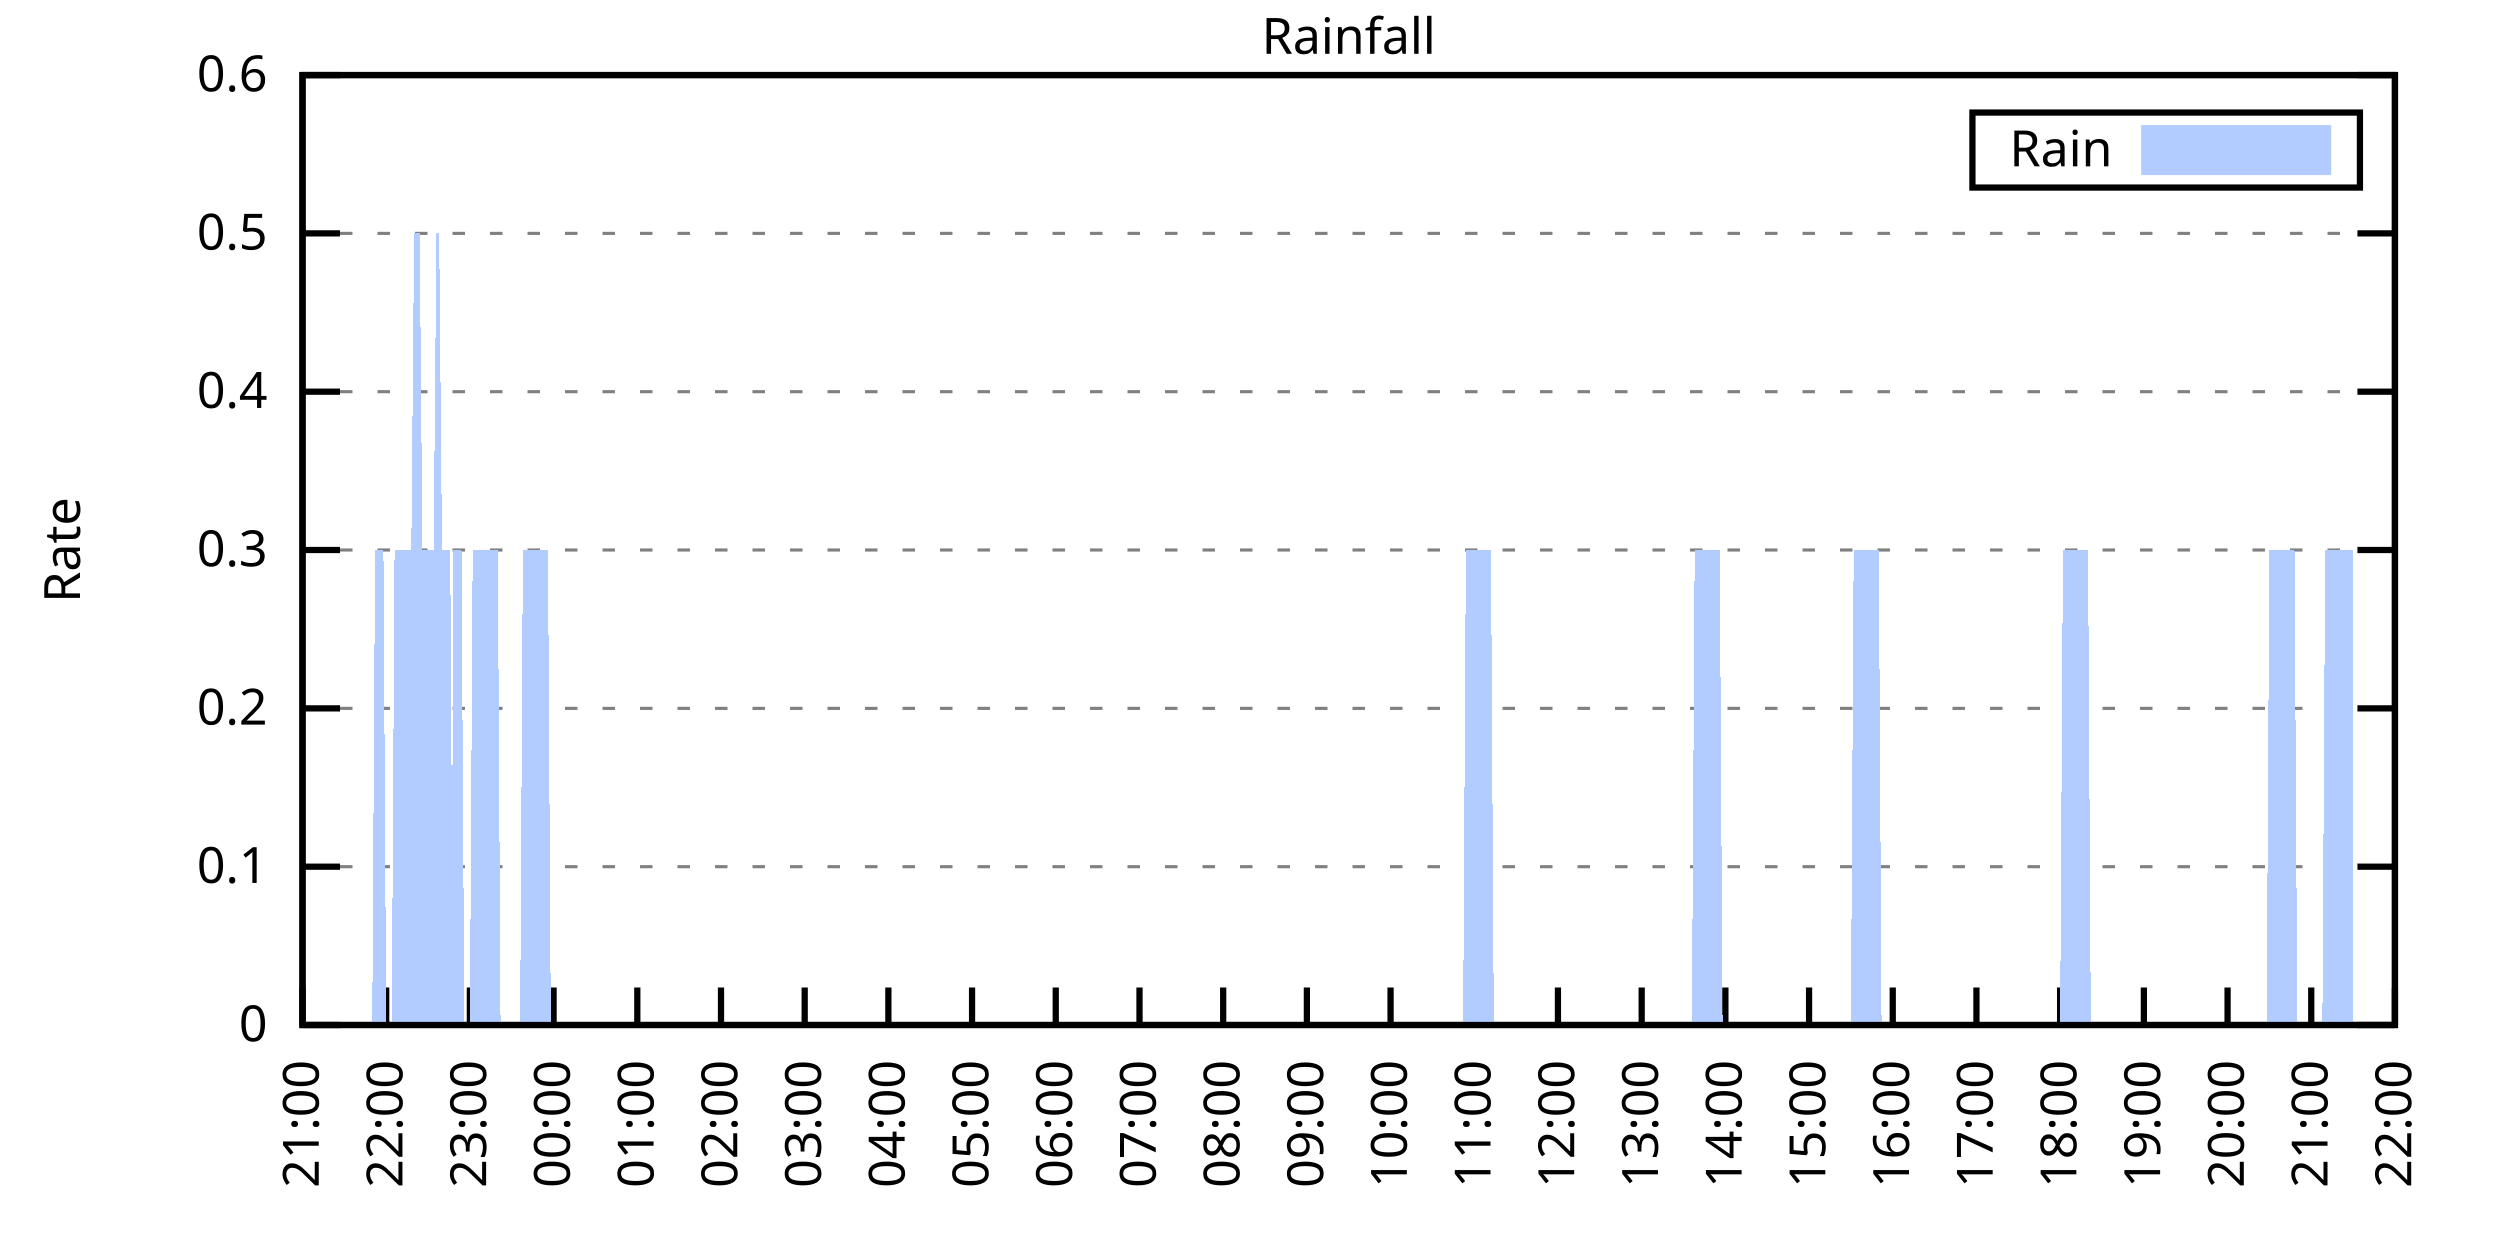
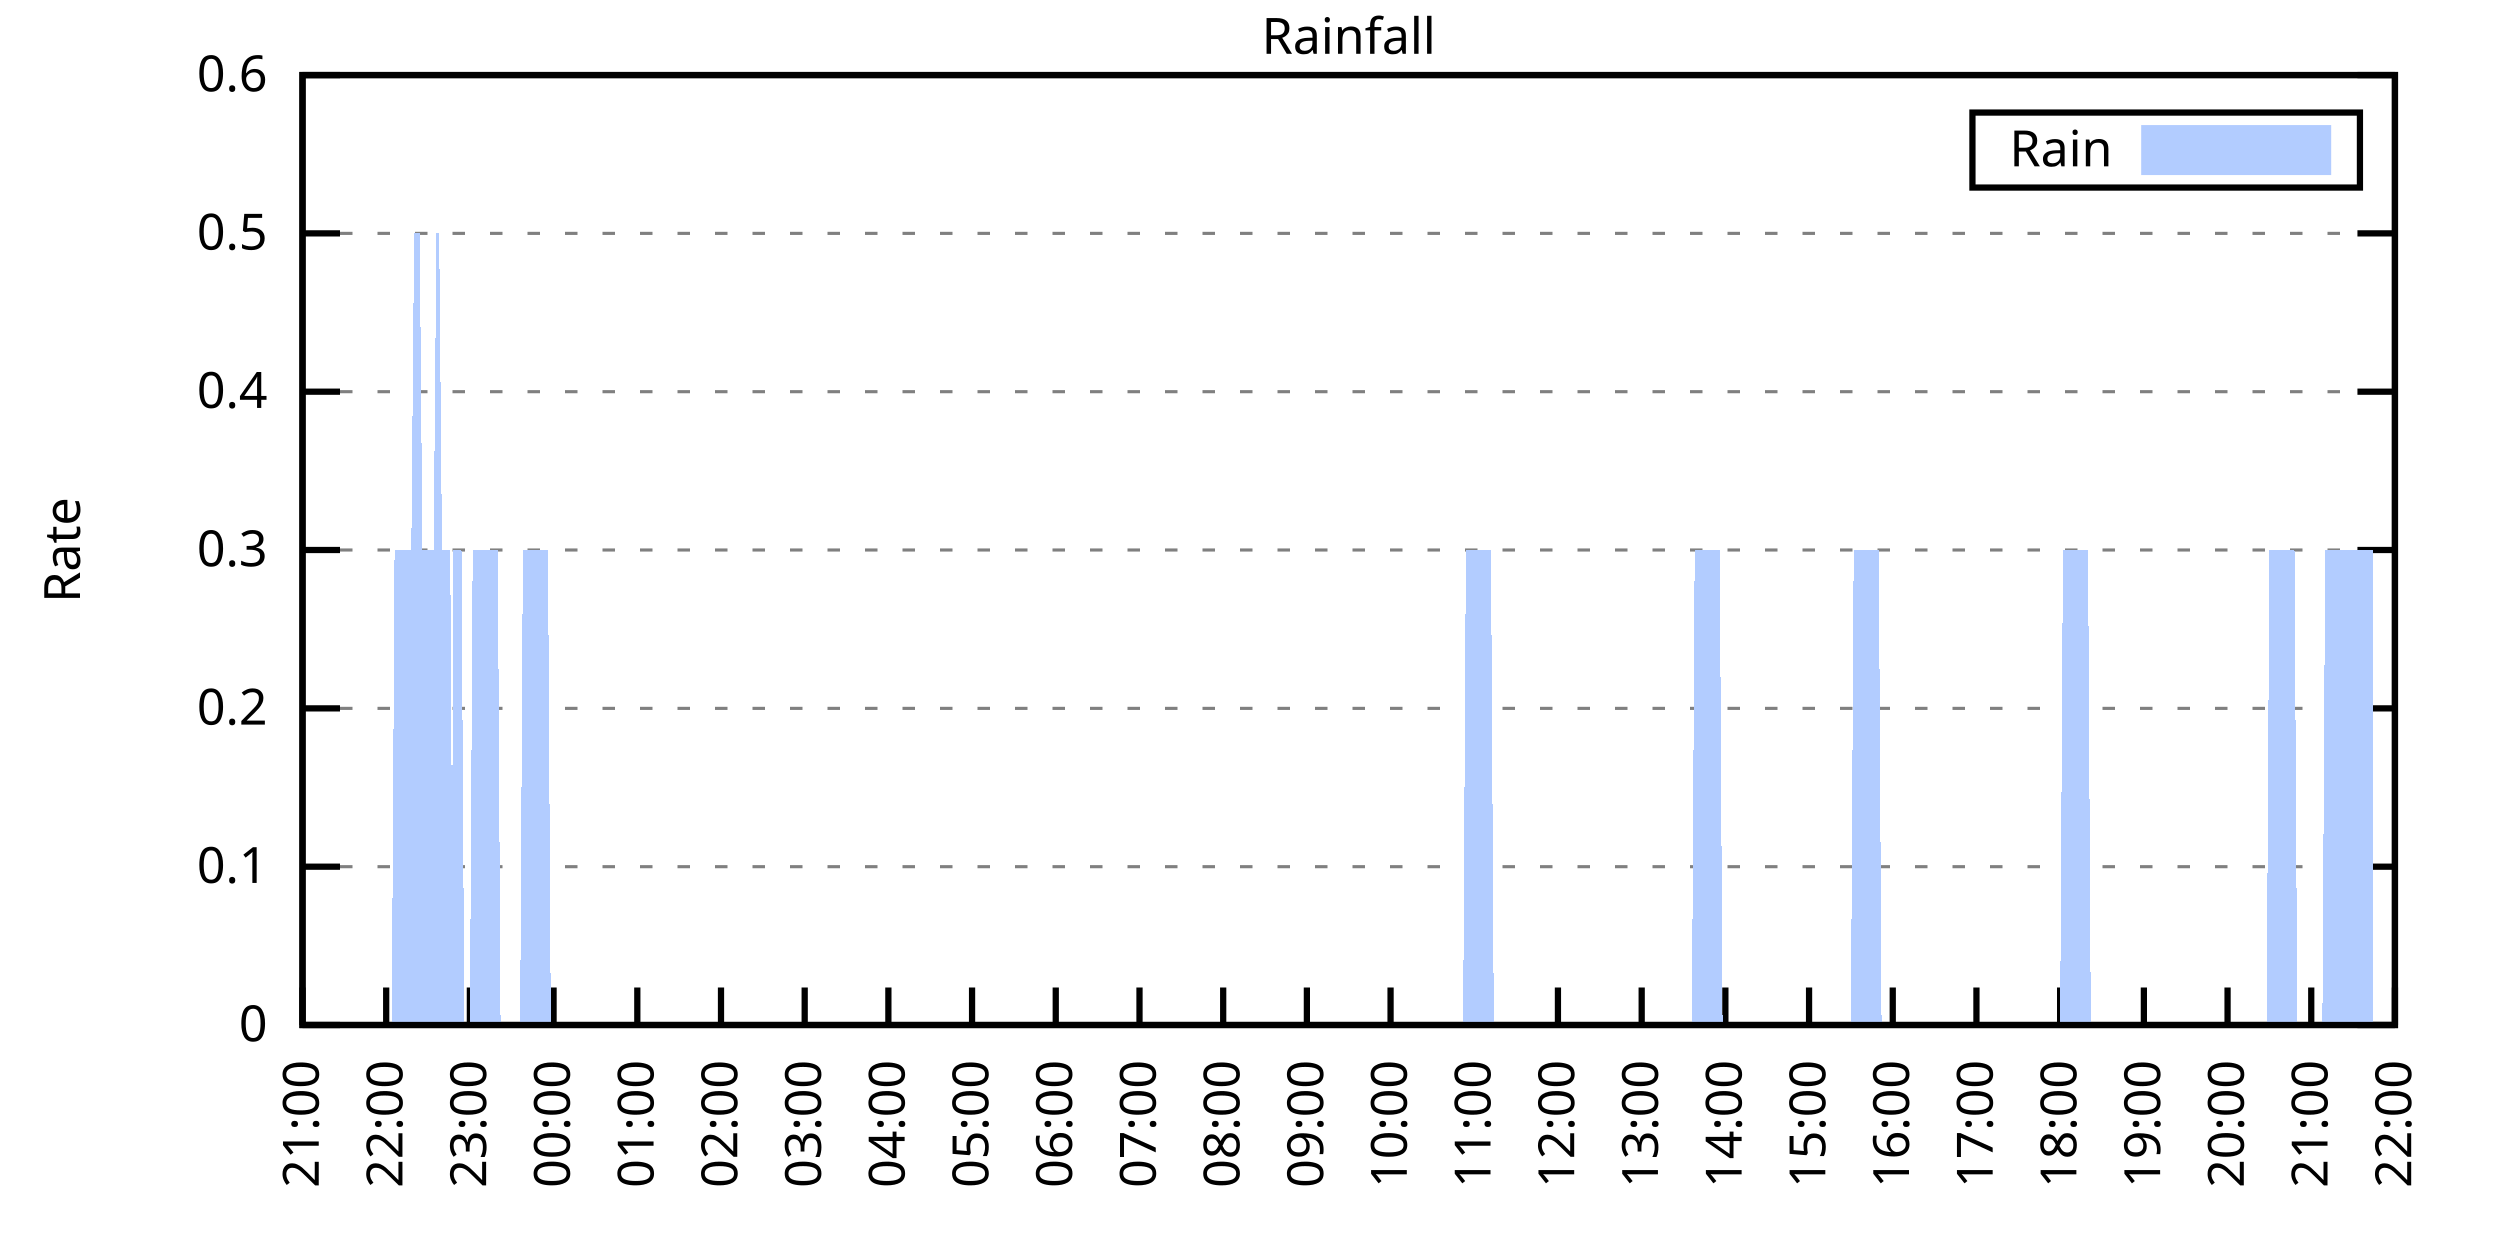
<svg xmlns="http://www.w3.org/2000/svg" xmlns:xlink="http://www.w3.org/1999/xlink" width="400" height="200" viewBox="0 0 400 200">
  <g id="gnuplot_canvas">
    <rect x="0" y="0" width="400" height="200" fill="none" />
    <defs>
      <circle id="gpDot" r="0.5" stroke-width="0.5" stroke="currentColor" />
      <path id="gpPt0" stroke-width="0.333" stroke="currentColor" d="M-1,0 h2 M0,-1 v2" />
      <path id="gpPt1" stroke-width="0.333" stroke="currentColor" d="M-1,-1 L1,1 M1,-1 L-1,1" />
      <path id="gpPt2" stroke-width="0.333" stroke="currentColor" d="M-1,0 L1,0 M0,-1 L0,1 M-1,-1 L1,1 M-1,1 L1,-1" />
      <rect id="gpPt3" stroke-width="0.333" stroke="currentColor" x="-1" y="-1" width="2" height="2" />
      <rect id="gpPt4" stroke-width="0.333" stroke="currentColor" fill="currentColor" x="-1" y="-1" width="2" height="2" />
      <circle id="gpPt5" stroke-width="0.333" stroke="currentColor" cx="0" cy="0" r="1" />
      <use xlink:href="#gpPt5" id="gpPt6" fill="currentColor" stroke="none" />
      <path id="gpPt7" stroke-width="0.333" stroke="currentColor" d="M0,-1.33 L-1.33,0.67 L1.33,0.67 z" />
      <use xlink:href="#gpPt7" id="gpPt8" fill="currentColor" stroke="none" />
      <use xlink:href="#gpPt7" id="gpPt9" stroke="currentColor" transform="rotate(180)" />
      <use xlink:href="#gpPt9" id="gpPt10" fill="currentColor" stroke="none" />
      <use xlink:href="#gpPt3" id="gpPt11" stroke="currentColor" transform="rotate(45)" />
      <use xlink:href="#gpPt11" id="gpPt12" fill="currentColor" stroke="none" />
      <path id="gpPt13" stroke-width="0.333" stroke="currentColor" d="M0,1.330 L1.265,0.411 L0.782,-1.067 L-0.782,-1.076 L-1.265,0.411 z" />
      <use xlink:href="#gpPt13" id="gpPt14" fill="currentColor" stroke="none" />
      <filter id="textbox" filterUnits="objectBoundingBox" x="0" y="0" height="1" width="1">
        <feFlood flood-color="white" flood-opacity="1" result="bgnd" />
        <feComposite in="SourceGraphic" in2="bgnd" operator="atop" />
      </filter>
      <filter id="greybox" filterUnits="objectBoundingBox" x="0" y="0" height="1" width="1">
        <feFlood flood-color="lightgrey" flood-opacity="1" result="grey" />
        <feComposite in="SourceGraphic" in2="grey" operator="atop" />
      </filter>
    </defs>
    <g fill="none" color="white" stroke="currentColor" stroke-width="1.00" stroke-linecap="butt" stroke-linejoin="miter">
</g>
    <g fill="none" color="black" stroke="currentColor" stroke-width="1.00" stroke-linecap="butt" stroke-linejoin="miter">
      <g stroke="none" shape-rendering="crispEdges">
        <polygon fill="rgb(255, 255, 255)" points="48.40,164.00 383.18,164.00 383.18,12.02 48.40,12.02 " />
      </g>
    </g>
    <g fill="none" color="black" stroke="currentColor" stroke-width="1.00" stroke-linecap="butt" stroke-linejoin="miter">
</g>
    <g fill="none" color="black" stroke="black" stroke-width="0.50" stroke-linecap="butt" stroke-linejoin="miter">
</g>
    <g fill="none" color="gray" stroke="currentColor" stroke-width="0.50" stroke-linecap="butt" stroke-linejoin="miter">
      <path stroke="gray" stroke-dasharray="2,4" class="gridline" d="M48.40,164.00 L383.19,164.00  " />
    </g>
    <g fill="none" color="gray" stroke="gray" stroke-width="1.00" stroke-linecap="butt" stroke-linejoin="miter">
</g>
    <g fill="none" color="black" stroke="currentColor" stroke-width="1.00" stroke-linecap="butt" stroke-linejoin="miter">
      <path stroke="black" d="M48.40,164.00 L54.40,164.00 M383.19,164.00 L377.19,164.00  " />
      <g transform="translate(42.80,166.60)" stroke="none" fill="black" font-family="Sans" font-size="8.00" text-anchor="end">
        <text>
          <tspan font-family="Sans"> 0</tspan>
        </text>
      </g>
    </g>
    <g fill="none" color="black" stroke="currentColor" stroke-width="1.00" stroke-linecap="butt" stroke-linejoin="miter">
</g>
    <g fill="none" color="black" stroke="black" stroke-width="0.50" stroke-linecap="butt" stroke-linejoin="miter">
</g>
    <g fill="none" color="gray" stroke="currentColor" stroke-width="0.50" stroke-linecap="butt" stroke-linejoin="miter">
      <path stroke="gray" stroke-dasharray="2,4" class="gridline" d="M48.40,138.67 L383.19,138.67  " />
    </g>
    <g fill="none" color="gray" stroke="gray" stroke-width="1.00" stroke-linecap="butt" stroke-linejoin="miter">
</g>
    <g fill="none" color="black" stroke="currentColor" stroke-width="1.00" stroke-linecap="butt" stroke-linejoin="miter">
      <path stroke="black" d="M48.40,138.67 L54.40,138.67 M383.19,138.67 L377.19,138.67  " />
      <g transform="translate(42.80,141.27)" stroke="none" fill="black" font-family="Sans" font-size="8.00" text-anchor="end">
        <text>
          <tspan font-family="Sans"> 0.1</tspan>
        </text>
      </g>
    </g>
    <g fill="none" color="black" stroke="currentColor" stroke-width="1.00" stroke-linecap="butt" stroke-linejoin="miter">
</g>
    <g fill="none" color="black" stroke="black" stroke-width="0.50" stroke-linecap="butt" stroke-linejoin="miter">
</g>
    <g fill="none" color="gray" stroke="currentColor" stroke-width="0.50" stroke-linecap="butt" stroke-linejoin="miter">
      <path stroke="gray" stroke-dasharray="2,4" class="gridline" d="M48.40,113.34 L383.19,113.34  " />
    </g>
    <g fill="none" color="gray" stroke="gray" stroke-width="1.00" stroke-linecap="butt" stroke-linejoin="miter">
</g>
    <g fill="none" color="black" stroke="currentColor" stroke-width="1.00" stroke-linecap="butt" stroke-linejoin="miter">
      <path stroke="black" d="M48.40,113.34 L54.40,113.34 M383.19,113.34 L377.19,113.34  " />
      <g transform="translate(42.80,115.94)" stroke="none" fill="black" font-family="Sans" font-size="8.00" text-anchor="end">
        <text>
          <tspan font-family="Sans"> 0.2</tspan>
        </text>
      </g>
    </g>
    <g fill="none" color="black" stroke="currentColor" stroke-width="1.00" stroke-linecap="butt" stroke-linejoin="miter">
</g>
    <g fill="none" color="black" stroke="black" stroke-width="0.50" stroke-linecap="butt" stroke-linejoin="miter">
</g>
    <g fill="none" color="gray" stroke="currentColor" stroke-width="0.50" stroke-linecap="butt" stroke-linejoin="miter">
      <path stroke="gray" stroke-dasharray="2,4" class="gridline" d="M48.40,88.00 L383.19,88.00  " />
    </g>
    <g fill="none" color="gray" stroke="gray" stroke-width="1.00" stroke-linecap="butt" stroke-linejoin="miter">
</g>
    <g fill="none" color="black" stroke="currentColor" stroke-width="1.00" stroke-linecap="butt" stroke-linejoin="miter">
      <path stroke="black" d="M48.40,88.00 L54.40,88.00 M383.19,88.00 L377.19,88.00  " />
      <g transform="translate(42.80,90.60)" stroke="none" fill="black" font-family="Sans" font-size="8.00" text-anchor="end">
        <text>
          <tspan font-family="Sans"> 0.3</tspan>
        </text>
      </g>
    </g>
    <g fill="none" color="black" stroke="currentColor" stroke-width="1.00" stroke-linecap="butt" stroke-linejoin="miter">
</g>
    <g fill="none" color="black" stroke="black" stroke-width="0.50" stroke-linecap="butt" stroke-linejoin="miter">
</g>
    <g fill="none" color="gray" stroke="currentColor" stroke-width="0.50" stroke-linecap="butt" stroke-linejoin="miter">
      <path stroke="gray" stroke-dasharray="2,4" class="gridline" d="M48.40,62.67 L383.19,62.67  " />
    </g>
    <g fill="none" color="gray" stroke="gray" stroke-width="1.00" stroke-linecap="butt" stroke-linejoin="miter">
</g>
    <g fill="none" color="black" stroke="currentColor" stroke-width="1.00" stroke-linecap="butt" stroke-linejoin="miter">
      <path stroke="black" d="M48.40,62.67 L54.40,62.67 M383.19,62.67 L377.19,62.67  " />
      <g transform="translate(42.80,65.27)" stroke="none" fill="black" font-family="Sans" font-size="8.00" text-anchor="end">
        <text>
          <tspan font-family="Sans"> 0.4</tspan>
        </text>
      </g>
    </g>
    <g fill="none" color="black" stroke="currentColor" stroke-width="1.00" stroke-linecap="butt" stroke-linejoin="miter">
</g>
    <g fill="none" color="black" stroke="black" stroke-width="0.50" stroke-linecap="butt" stroke-linejoin="miter">
</g>
    <g fill="none" color="gray" stroke="currentColor" stroke-width="0.50" stroke-linecap="butt" stroke-linejoin="miter">
      <path stroke="gray" stroke-dasharray="2,4" class="gridline" d="M48.40,37.34 L383.19,37.34  " />
    </g>
    <g fill="none" color="gray" stroke="gray" stroke-width="1.00" stroke-linecap="butt" stroke-linejoin="miter">
</g>
    <g fill="none" color="black" stroke="currentColor" stroke-width="1.00" stroke-linecap="butt" stroke-linejoin="miter">
      <path stroke="black" d="M48.40,37.34 L54.40,37.34 M383.19,37.34 L377.19,37.34  " />
      <g transform="translate(42.80,39.94)" stroke="none" fill="black" font-family="Sans" font-size="8.00" text-anchor="end">
        <text>
          <tspan font-family="Sans"> 0.5</tspan>
        </text>
      </g>
    </g>
    <g fill="none" color="black" stroke="currentColor" stroke-width="1.00" stroke-linecap="butt" stroke-linejoin="miter">
</g>
    <g fill="none" color="black" stroke="black" stroke-width="0.50" stroke-linecap="butt" stroke-linejoin="miter">
</g>
    <g fill="none" color="gray" stroke="currentColor" stroke-width="0.50" stroke-linecap="butt" stroke-linejoin="miter">
      <path stroke="gray" stroke-dasharray="2,4" class="gridline" d="M48.40,12.01 L383.19,12.01  " />
    </g>
    <g fill="none" color="gray" stroke="gray" stroke-width="1.00" stroke-linecap="butt" stroke-linejoin="miter">
</g>
    <g fill="none" color="black" stroke="currentColor" stroke-width="1.00" stroke-linecap="butt" stroke-linejoin="miter">
      <path stroke="black" d="M48.40,12.01 L54.40,12.01 M383.19,12.01 L377.19,12.01  " />
      <g transform="translate(42.80,14.61)" stroke="none" fill="black" font-family="Sans" font-size="8.00" text-anchor="end">
        <text>
          <tspan font-family="Sans"> 0.6</tspan>
        </text>
      </g>
    </g>
    <g fill="none" color="black" stroke="currentColor" stroke-width="1.00" stroke-linecap="butt" stroke-linejoin="miter">
      <path stroke="black" d="M48.40,164.00 L48.40,158.00  " />
      <g transform="translate(51.00,169.60) rotate(270.00)" stroke="none" fill="black" font-family="Sans" font-size="8.00" text-anchor="end">
        <text>
          <tspan font-family="Sans">21:00</tspan>
        </text>
      </g>
    </g>
    <g fill="none" color="black" stroke="currentColor" stroke-width="1.00" stroke-linecap="butt" stroke-linejoin="miter">
      <path stroke="black" d="M61.79,164.00 L61.79,158.00  " />
      <g transform="translate(64.39,169.60) rotate(270.00)" stroke="none" fill="black" font-family="Sans" font-size="8.00" text-anchor="end">
        <text>
          <tspan font-family="Sans">22:00</tspan>
        </text>
      </g>
    </g>
    <g fill="none" color="black" stroke="currentColor" stroke-width="1.00" stroke-linecap="butt" stroke-linejoin="miter">
      <path stroke="black" d="M75.18,164.00 L75.18,158.00  " />
      <g transform="translate(77.78,169.60) rotate(270.00)" stroke="none" fill="black" font-family="Sans" font-size="8.00" text-anchor="end">
        <text>
          <tspan font-family="Sans">23:00</tspan>
        </text>
      </g>
    </g>
    <g fill="none" color="black" stroke="currentColor" stroke-width="1.00" stroke-linecap="butt" stroke-linejoin="miter">
      <path stroke="black" d="M88.57,164.00 L88.57,158.00  " />
      <g transform="translate(91.17,169.60) rotate(270.00)" stroke="none" fill="black" font-family="Sans" font-size="8.00" text-anchor="end">
        <text>
          <tspan font-family="Sans">00:00</tspan>
        </text>
      </g>
    </g>
    <g fill="none" color="black" stroke="currentColor" stroke-width="1.00" stroke-linecap="butt" stroke-linejoin="miter">
      <path stroke="black" d="M101.97,164.00 L101.97,158.00  " />
      <g transform="translate(104.57,169.60) rotate(270.00)" stroke="none" fill="black" font-family="Sans" font-size="8.00" text-anchor="end">
        <text>
          <tspan font-family="Sans">01:00</tspan>
        </text>
      </g>
    </g>
    <g fill="none" color="black" stroke="currentColor" stroke-width="1.00" stroke-linecap="butt" stroke-linejoin="miter">
      <path stroke="black" d="M115.36,164.00 L115.36,158.00  " />
      <g transform="translate(117.96,169.60) rotate(270.00)" stroke="none" fill="black" font-family="Sans" font-size="8.00" text-anchor="end">
        <text>
          <tspan font-family="Sans">02:00</tspan>
        </text>
      </g>
    </g>
    <g fill="none" color="black" stroke="currentColor" stroke-width="1.00" stroke-linecap="butt" stroke-linejoin="miter">
      <path stroke="black" d="M128.75,164.00 L128.75,158.00  " />
      <g transform="translate(131.35,169.60) rotate(270.00)" stroke="none" fill="black" font-family="Sans" font-size="8.00" text-anchor="end">
        <text>
          <tspan font-family="Sans">03:00</tspan>
        </text>
      </g>
    </g>
    <g fill="none" color="black" stroke="currentColor" stroke-width="1.00" stroke-linecap="butt" stroke-linejoin="miter">
      <path stroke="black" d="M142.14,164.00 L142.14,158.00  " />
      <g transform="translate(144.74,169.60) rotate(270.00)" stroke="none" fill="black" font-family="Sans" font-size="8.00" text-anchor="end">
        <text>
          <tspan font-family="Sans">04:00</tspan>
        </text>
      </g>
    </g>
    <g fill="none" color="black" stroke="currentColor" stroke-width="1.00" stroke-linecap="butt" stroke-linejoin="miter">
      <path stroke="black" d="M155.53,164.00 L155.53,158.00  " />
      <g transform="translate(158.13,169.60) rotate(270.00)" stroke="none" fill="black" font-family="Sans" font-size="8.00" text-anchor="end">
        <text>
          <tspan font-family="Sans">05:00</tspan>
        </text>
      </g>
    </g>
    <g fill="none" color="black" stroke="currentColor" stroke-width="1.00" stroke-linecap="butt" stroke-linejoin="miter">
      <path stroke="black" d="M168.92,164.00 L168.92,158.00  " />
      <g transform="translate(171.52,169.60) rotate(270.00)" stroke="none" fill="black" font-family="Sans" font-size="8.00" text-anchor="end">
        <text>
          <tspan font-family="Sans">06:00</tspan>
        </text>
      </g>
    </g>
    <g fill="none" color="black" stroke="currentColor" stroke-width="1.00" stroke-linecap="butt" stroke-linejoin="miter">
      <path stroke="black" d="M182.32,164.00 L182.32,158.00  " />
      <g transform="translate(184.92,169.60) rotate(270.00)" stroke="none" fill="black" font-family="Sans" font-size="8.00" text-anchor="end">
        <text>
          <tspan font-family="Sans">07:00</tspan>
        </text>
      </g>
    </g>
    <g fill="none" color="black" stroke="currentColor" stroke-width="1.00" stroke-linecap="butt" stroke-linejoin="miter">
      <path stroke="black" d="M195.71,164.00 L195.71,158.00  " />
      <g transform="translate(198.31,169.60) rotate(270.00)" stroke="none" fill="black" font-family="Sans" font-size="8.00" text-anchor="end">
        <text>
          <tspan font-family="Sans">08:00</tspan>
        </text>
      </g>
    </g>
    <g fill="none" color="black" stroke="currentColor" stroke-width="1.00" stroke-linecap="butt" stroke-linejoin="miter">
      <path stroke="black" d="M209.10,164.00 L209.10,158.00  " />
      <g transform="translate(211.70,169.60) rotate(270.00)" stroke="none" fill="black" font-family="Sans" font-size="8.00" text-anchor="end">
        <text>
          <tspan font-family="Sans">09:00</tspan>
        </text>
      </g>
    </g>
    <g fill="none" color="black" stroke="currentColor" stroke-width="1.00" stroke-linecap="butt" stroke-linejoin="miter">
      <path stroke="black" d="M222.49,164.00 L222.49,158.00  " />
      <g transform="translate(225.09,169.60) rotate(270.00)" stroke="none" fill="black" font-family="Sans" font-size="8.00" text-anchor="end">
        <text>
          <tspan font-family="Sans">10:00</tspan>
        </text>
      </g>
    </g>
    <g fill="none" color="black" stroke="currentColor" stroke-width="1.00" stroke-linecap="butt" stroke-linejoin="miter">
      <path stroke="black" d="M235.88,164.00 L235.88,158.00  " />
      <g transform="translate(238.48,169.60) rotate(270.00)" stroke="none" fill="black" font-family="Sans" font-size="8.00" text-anchor="end">
        <text>
          <tspan font-family="Sans">11:00</tspan>
        </text>
      </g>
    </g>
    <g fill="none" color="black" stroke="currentColor" stroke-width="1.00" stroke-linecap="butt" stroke-linejoin="miter">
      <path stroke="black" d="M249.27,164.00 L249.27,158.00  " />
      <g transform="translate(251.87,169.60) rotate(270.00)" stroke="none" fill="black" font-family="Sans" font-size="8.00" text-anchor="end">
        <text>
          <tspan font-family="Sans">12:00</tspan>
        </text>
      </g>
    </g>
    <g fill="none" color="black" stroke="currentColor" stroke-width="1.00" stroke-linecap="butt" stroke-linejoin="miter">
      <path stroke="black" d="M262.67,164.00 L262.67,158.00  " />
      <g transform="translate(265.27,169.60) rotate(270.00)" stroke="none" fill="black" font-family="Sans" font-size="8.00" text-anchor="end">
        <text>
          <tspan font-family="Sans">13:00</tspan>
        </text>
      </g>
    </g>
    <g fill="none" color="black" stroke="currentColor" stroke-width="1.00" stroke-linecap="butt" stroke-linejoin="miter">
      <path stroke="black" d="M276.06,164.00 L276.06,158.00  " />
      <g transform="translate(278.66,169.60) rotate(270.00)" stroke="none" fill="black" font-family="Sans" font-size="8.00" text-anchor="end">
        <text>
          <tspan font-family="Sans">14:00</tspan>
        </text>
      </g>
    </g>
    <g fill="none" color="black" stroke="currentColor" stroke-width="1.00" stroke-linecap="butt" stroke-linejoin="miter">
      <path stroke="black" d="M289.45,164.00 L289.45,158.00  " />
      <g transform="translate(292.05,169.60) rotate(270.00)" stroke="none" fill="black" font-family="Sans" font-size="8.00" text-anchor="end">
        <text>
          <tspan font-family="Sans">15:00</tspan>
        </text>
      </g>
    </g>
    <g fill="none" color="black" stroke="currentColor" stroke-width="1.00" stroke-linecap="butt" stroke-linejoin="miter">
      <path stroke="black" d="M302.84,164.00 L302.84,158.00  " />
      <g transform="translate(305.44,169.60) rotate(270.00)" stroke="none" fill="black" font-family="Sans" font-size="8.00" text-anchor="end">
        <text>
          <tspan font-family="Sans">16:00</tspan>
        </text>
      </g>
    </g>
    <g fill="none" color="black" stroke="currentColor" stroke-width="1.00" stroke-linecap="butt" stroke-linejoin="miter">
      <path stroke="black" d="M316.23,164.00 L316.23,158.00  " />
      <g transform="translate(318.83,169.60) rotate(270.00)" stroke="none" fill="black" font-family="Sans" font-size="8.00" text-anchor="end">
        <text>
          <tspan font-family="Sans">17:00</tspan>
        </text>
      </g>
    </g>
    <g fill="none" color="black" stroke="currentColor" stroke-width="1.00" stroke-linecap="butt" stroke-linejoin="miter">
      <path stroke="black" d="M329.62,164.00 L329.62,158.00  " />
      <g transform="translate(332.22,169.60) rotate(270.00)" stroke="none" fill="black" font-family="Sans" font-size="8.00" text-anchor="end">
        <text>
          <tspan font-family="Sans">18:00</tspan>
        </text>
      </g>
    </g>
    <g fill="none" color="black" stroke="currentColor" stroke-width="1.00" stroke-linecap="butt" stroke-linejoin="miter">
      <path stroke="black" d="M343.02,164.00 L343.02,158.00  " />
      <g transform="translate(345.62,169.60) rotate(270.00)" stroke="none" fill="black" font-family="Sans" font-size="8.00" text-anchor="end">
        <text>
          <tspan font-family="Sans">19:00</tspan>
        </text>
      </g>
    </g>
    <g fill="none" color="black" stroke="currentColor" stroke-width="1.00" stroke-linecap="butt" stroke-linejoin="miter">
      <path stroke="black" d="M356.41,164.00 L356.41,158.00  " />
      <g transform="translate(359.01,169.60) rotate(270.00)" stroke="none" fill="black" font-family="Sans" font-size="8.00" text-anchor="end">
        <text>
          <tspan font-family="Sans">20:00</tspan>
        </text>
      </g>
    </g>
    <g fill="none" color="black" stroke="currentColor" stroke-width="1.00" stroke-linecap="butt" stroke-linejoin="miter">
      <path stroke="black" d="M369.80,164.00 L369.80,158.00  " />
      <g transform="translate(372.40,169.60) rotate(270.00)" stroke="none" fill="black" font-family="Sans" font-size="8.00" text-anchor="end">
        <text>
          <tspan font-family="Sans">21:00</tspan>
        </text>
      </g>
    </g>
    <g fill="none" color="black" stroke="currentColor" stroke-width="1.00" stroke-linecap="butt" stroke-linejoin="miter">
      <path stroke="black" d="M383.19,164.00 L383.19,158.00  " />
      <g transform="translate(385.79,169.60) rotate(270.00)" stroke="none" fill="black" font-family="Sans" font-size="8.00" text-anchor="end">
        <text>
          <tspan font-family="Sans">22:00</tspan>
        </text>
      </g>
    </g>
    <g fill="none" color="black" stroke="currentColor" stroke-width="1.00" stroke-linecap="butt" stroke-linejoin="miter">
</g>
    <g fill="none" color="black" stroke="currentColor" stroke-width="1.00" stroke-linecap="butt" stroke-linejoin="miter">
      <path stroke="black" d="M48.40,12.01 L48.40,164.00 L383.19,164.00 L383.19,12.01 L48.40,12.01 Z  " />
    </g>
    <g fill="none" color="black" stroke="currentColor" stroke-width="1.00" stroke-linecap="butt" stroke-linejoin="miter">
</g>
    <g fill="none" color="black" stroke="currentColor" stroke-width="1.00" stroke-linecap="butt" stroke-linejoin="miter">
      <path stroke="black" d="M315.59,30.01 L315.59,18.01 L377.59,18.01 L377.59,30.01 L315.59,30.01 Z  " />
    </g>
    <g id="Rainfall_plot_1">
      <g fill="none" color="white" stroke="black" stroke-width="2.00" stroke-linecap="butt" stroke-linejoin="miter">
</g>
      <g fill="none" color="black" stroke="currentColor" stroke-width="2.00" stroke-linecap="butt" stroke-linejoin="miter">
        <g transform="translate(337.99,26.61)" stroke="none" fill="black" font-family="Sans" font-size="8.00" text-anchor="end">
          <text>
            <tspan font-family="Sans">Rain</tspan>
          </text>
        </g>
      </g>
      <g fill="none" color="black" stroke="currentColor" stroke-width="2.00" stroke-linecap="butt" stroke-linejoin="miter">
        <g stroke="none" shape-rendering="crispEdges">
          <polygon fill="rgb(178, 204, 255)" points="343.59,27.01 371.99,27.01 371.99,21.01 343.59,21.01 " />
        </g>
        <path stroke="rgb(178, 204, 255)" d="M343.59,27.01 L371.99,27.01 L371.99,21.01 L343.59,21.01 L343.59,27.01 Z  " />
      </g>
      <g fill="none" color="black" stroke="currentColor" stroke-width="2.00" stroke-linecap="butt" stroke-linejoin="miter">
        <g stroke="none" shape-rendering="crispEdges">
-           <polygon fill="rgb(178, 204, 255)" points="55.54,164.00 55.99,164.00 56.43,164.00 56.88,164.00 57.33,164.00 57.77,164.00 58.22,164.00 58.67,164.00 59.11,164.00 59.56,164.00 60.01,88.00 60.45,88.00 60.90,88.00 61.35,88.00 61.79,164.00 62.24,164.00 62.68,164.00 63.13,88.00 63.58,88.00 64.02,88.00 64.47,88.00 64.92,88.00 65.36,88.00 65.81,88.00 66.26,37.34 66.70,37.34 67.15,37.34 67.59,88.00 68.04,88.00 68.49,88.00 68.93,88.00 69.38,88.00 69.83,37.34 70.27,37.34 70.72,88.00 71.17,88.00 71.61,88.00 72.06,88.00 72.28,164.00 72.50,88.00 72.95,88.00 73.40,88.00 73.84,88.00 74.29,164.00 74.74,164.00 75.18,164.00 75.63,88.00 76.08,88.00 76.52,88.00 76.97,88.00 77.42,88.00 77.86,88.00 78.31,88.00 78.75,88.00 79.20,88.00 79.65,88.00 80.09,164.00 80.54,164.00 80.99,164.00 81.43,164.00 81.88,164.00 82.33,164.00 82.77,164.00 83.22,164.00 83.66,88.00 84.11,88.00 84.56,88.00 85.00,88.00 85.45,88.00 85.90,88.00 86.34,88.00 86.79,88.00 87.24,88.00 87.68,88.00 88.13,164.00 88.57,164.00 89.02,164.00 89.47,164.00 89.91,164.00 90.36,164.00 90.81,164.00 91.25,164.00 91.70,164.00 92.15,164.00 92.59,164.00 93.04,164.00 93.49,164.00 93.93,164.00 94.38,164.00 94.82,164.00 95.27,164.00 95.72,164.00 96.16,164.00 96.61,164.00 97.06,164.00 97.50,164.00 97.95,164.00 98.40,164.00 98.84,164.00 99.29,164.00 99.73,164.00 100.18,164.00 100.63,164.00 101.07,164.00 101.52,164.00 101.97,164.00 102.41,164.00 102.86,164.00 103.31,164.00 103.75,164.00 104.20,164.00 104.64,164.00 105.09,164.00 105.54,164.00 105.98,164.00 106.43,164.00 106.88,164.00 107.32,164.00 107.77,164.00 108.22,164.00 108.66,164.00 109.11,164.00 109.55,164.00 110.00,164.00 110.45,164.00 110.89,164.00 111.34,164.00 111.79,164.00 112.23,164.00 112.68,164.00 113.13,164.00 113.57,164.00 114.02,164.00 114.47,164.00 114.91,164.00 115.36,164.00 115.80,164.00 116.25,164.00 116.70,164.00 117.14,164.00 117.59,164.00 118.04,164.00 118.48,164.00 118.93,164.00 119.38,164.00 119.82,164.00 120.27,164.00 120.71,164.00 121.16,164.00 121.61,164.00 122.05,164.00 122.50,164.00 122.95,164.00 123.39,164.00 123.84,164.00 124.29,164.00 124.73,164.00 125.18,164.00 125.62,164.00 126.07,164.00 126.52,164.00 126.96,164.00 127.41,164.00 127.86,164.00 128.30,164.00 128.75,164.00 129.20,164.00 129.64,164.00 130.09,164.00 130.54,164.00 130.98,164.00 131.43,164.00 131.87,164.00 132.32,164.00 132.77,164.00 133.21,164.00 133.66,164.00 134.11,164.00 134.55,164.00 135.00,164.00 135.45,164.00 135.89,164.00 136.34,164.00 136.78,164.00 137.23,164.00 137.68,164.00 138.12,164.00 138.57,164.00 139.02,164.00 139.46,164.00 139.91,164.00 140.36,164.00 140.80,164.00 141.25,164.00 141.69,164.00 142.14,164.00 142.59,164.00 143.03,164.00 143.48,164.00 143.93,164.00 144.37,164.00 144.82,164.00 145.27,164.00 145.71,164.00 146.16,164.00 146.61,164.00 147.05,164.00 147.50,164.00 147.94,164.00 148.39,164.00 148.84,164.00 149.28,164.00 149.73,164.00 150.18,164.00 150.62,164.00 151.07,164.00 151.52,164.00 151.96,164.00 152.41,164.00 152.85,164.00 153.30,164.00 153.75,164.00 154.19,164.00 154.64,164.00 155.09,164.00 155.53,164.00 155.98,164.00 156.43,164.00 156.87,164.00 157.32,164.00 157.76,164.00 158.21,164.00 158.66,164.00 159.10,164.00 159.55,164.00 160.00,164.00 160.44,164.00 160.89,164.00 161.34,164.00 161.78,164.00 162.23,164.00 162.67,164.00 163.12,164.00 163.57,164.00 164.01,164.00 164.46,164.00 164.91,164.00 165.35,164.00 165.80,164.00 166.25,164.00 166.69,164.00 167.14,164.00 167.59,164.00 168.03,164.00 168.48,164.00 168.92,164.00 169.37,164.00 169.82,164.00 170.26,164.00 170.71,164.00 171.16,164.00 171.60,164.00 172.05,164.00 172.50,164.00 172.94,164.00 173.39,164.00 173.83,164.00 174.28,164.00 174.73,164.00 175.17,164.00 175.62,164.00 176.07,164.00 176.51,164.00 176.96,164.00 177.41,164.00 177.85,164.00 178.30,164.00 178.74,164.00 179.19,164.00 179.64,164.00 180.08,164.00 180.53,164.00 180.98,164.00 181.42,164.00 181.87,164.00 182.32,164.00 182.76,164.00 183.21,164.00 183.66,164.00 184.10,164.00 184.55,164.00 184.99,164.00 185.44,164.00 185.89,164.00 186.33,164.00 186.78,164.00 187.23,164.00 187.67,164.00 188.12,164.00 188.57,164.00 189.01,164.00 189.46,164.00 189.90,164.00 190.35,164.00 190.80,164.00 191.24,164.00 191.69,164.00 192.14,164.00 192.58,164.00 193.03,164.00 193.48,164.00 193.92,164.00 194.37,164.00 194.81,164.00 195.26,164.00 195.71,164.00 196.15,164.00 196.60,164.00 197.05,164.00 197.49,164.00 197.94,164.00 198.39,164.00 198.83,164.00 199.28,164.00 199.73,164.00 200.17,164.00 200.62,164.00 201.06,164.00 201.51,164.00 201.96,164.00 202.40,164.00 202.85,164.00 203.30,164.00 203.74,164.00 204.19,164.00 204.64,164.00 205.08,164.00 205.53,164.00 205.97,164.00 206.42,164.00 206.87,164.00 207.31,164.00 207.76,164.00 208.21,164.00 208.65,164.00 209.10,164.00 209.55,164.00 209.99,164.00 210.44,164.00 210.88,164.00 211.33,164.00 211.78,164.00 212.22,164.00 212.67,164.00 213.12,164.00 213.56,164.00 214.01,164.00 214.46,164.00 214.90,164.00 215.35,164.00 215.80,164.00 216.24,164.00 216.69,164.00 217.13,164.00 217.58,164.00 218.03,164.00 218.47,164.00 218.92,164.00 219.37,164.00 219.81,164.00 220.26,164.00 220.71,164.00 221.15,164.00 221.60,164.00 222.04,164.00 222.49,164.00 222.94,164.00 223.38,164.00 223.83,164.00 224.28,164.00 224.72,164.00 225.17,164.00 225.62,164.00 226.06,164.00 226.51,164.00 226.95,164.00 227.40,164.00 227.85,164.00 228.29,164.00 228.74,164.00 229.19,164.00 229.63,164.00 230.08,164.00 230.53,164.00 230.97,164.00 231.42,164.00 231.86,164.00 232.31,164.00 232.76,164.00 233.20,164.00 233.65,164.00 234.10,164.00 234.54,88.00 234.99,88.00 235.44,88.00 235.88,88.00 236.33,88.00 236.78,88.00 237.22,88.00 237.67,88.00 238.11,88.00 238.56,88.00 239.01,164.00 239.45,164.00 239.90,164.00 240.35,164.00 240.79,164.00 241.24,164.00 241.69,164.00 242.13,164.00 242.58,164.00 243.02,164.00 243.47,164.00 243.92,164.00 244.36,164.00 244.81,164.00 245.26,164.00 245.70,164.00 246.15,164.00 246.60,164.00 247.04,164.00 247.49,164.00 247.93,164.00 248.38,164.00 248.83,164.00 249.27,164.00 249.72,164.00 250.17,164.00 250.61,164.00 251.06,164.00 251.51,164.00 251.95,164.00 252.40,164.00 252.85,164.00 253.29,164.00 253.74,164.00 254.18,164.00 254.63,164.00 255.08,164.00 255.52,164.00 255.97,164.00 256.42,164.00 256.86,164.00 257.31,164.00 257.76,164.00 258.20,164.00 258.65,164.00 259.09,164.00 259.54,164.00 259.99,164.00 260.43,164.00 260.88,164.00 261.33,164.00 261.77,164.00 262.22,164.00 262.67,164.00 263.11,164.00 263.56,164.00 264.00,164.00 264.45,164.00 264.90,164.00 265.34,164.00 265.79,164.00 266.24,164.00 266.68,164.00 267.13,164.00 267.58,164.00 268.02,164.00 268.47,164.00 268.92,164.00 269.36,164.00 269.81,164.00 270.25,164.00 270.70,164.00 271.15,88.00 271.59,88.00 272.04,88.00 272.49,88.00 272.93,88.00 273.38,88.00 273.83,88.00 274.27,88.00 274.72,88.00 275.16,88.00 275.61,164.00 276.06,164.00 276.50,164.00 276.95,164.00 277.40,164.00 277.84,164.00 278.29,164.00 278.74,164.00 279.18,164.00 279.63,164.00 280.07,164.00 280.52,164.00 280.97,164.00 281.41,164.00 281.86,164.00 282.31,164.00 282.75,164.00 283.20,164.00 283.65,164.00 284.09,164.00 284.54,164.00 284.98,164.00 285.43,164.00 285.88,164.00 286.32,164.00 286.77,164.00 287.22,164.00 287.66,164.00 288.11,164.00 288.56,164.00 289.00,164.00 289.45,164.00 289.90,164.00 290.34,164.00 290.79,164.00 291.23,164.00 291.68,164.00 292.13,164.00 292.57,164.00 293.02,164.00 293.47,164.00 293.91,164.00 294.36,164.00 294.81,164.00 295.25,164.00 295.70,164.00 296.14,164.00 296.59,88.00 297.04,88.00 297.48,88.00 297.93,88.00 298.38,88.00 298.82,88.00 299.27,88.00 299.72,88.00 300.16,88.00 300.61,88.00 301.05,164.00 301.50,164.00 301.95,164.00 302.39,164.00 302.84,164.00 303.29,164.00 303.73,164.00 304.18,164.00 304.63,164.00 305.07,164.00 305.52,164.00 305.97,164.00 306.41,164.00 306.86,164.00 307.30,164.00 307.75,164.00 308.20,164.00 308.64,164.00 309.09,164.00 309.54,164.00 309.98,164.00 310.43,164.00 310.88,164.00 311.32,164.00 311.77,164.00 312.21,164.00 312.66,164.00 313.11,164.00 313.55,164.00 314.00,164.00 314.45,164.00 314.89,164.00 315.34,164.00 315.79,164.00 316.23,164.00 316.68,164.00 317.12,164.00 317.57,164.00 318.02,164.00 318.46,164.00 318.91,164.00 319.36,164.00 319.80,164.00 320.25,164.00 320.70,164.00 321.14,164.00 321.59,164.00 322.04,164.00 322.48,164.00 322.93,164.00 323.37,164.00 323.82,164.00 324.27,164.00 324.71,164.00 325.16,164.00 325.61,164.00 326.05,164.00 326.50,164.00 326.95,164.00 327.39,164.00 327.84,164.00 328.28,164.00 328.73,164.00 329.18,164.00 329.62,164.00 330.07,88.00 330.52,88.00 330.96,88.00 331.41,88.00 331.86,88.00 332.30,88.00 332.75,88.00 333.19,88.00 333.64,88.00 334.09,88.00 334.53,164.00 334.98,164.00 335.43,164.00 335.87,164.00 336.32,164.00 336.77,164.00 337.21,164.00 337.66,164.00 338.10,164.00 338.55,164.00 339.00,164.00 339.44,164.00 339.89,164.00 340.34,164.00 340.78,164.00 341.23,164.00 341.68,164.00 342.12,164.00 342.57,164.00 343.02,164.00 343.46,164.00 343.91,164.00 344.35,164.00 344.80,164.00 345.25,164.00 345.69,164.00 346.14,164.00 346.59,164.00 347.03,164.00 347.48,164.00 347.93,164.00 348.37,164.00 348.82,164.00 349.26,164.00 349.71,164.00 350.16,164.00 350.60,164.00 351.05,164.00 351.50,164.00 351.94,164.00 352.39,164.00 352.84,164.00 353.28,164.00 353.73,164.00 354.17,164.00 354.62,164.00 355.07,164.00 355.51,164.00 355.96,164.00 356.41,164.00 356.85,164.00 357.30,164.00 357.75,164.00 358.19,164.00 358.64,164.00 359.09,164.00 359.53,164.00 359.98,164.00 360.42,164.00 360.87,164.00 361.32,164.00 361.76,164.00 362.21,164.00 362.66,164.00 363.10,88.00 363.55,88.00 364.00,88.00 364.44,88.00 364.89,88.00 365.33,88.00 365.78,88.00 366.23,88.00 366.67,88.00 367.12,88.00 367.57,164.00 368.01,164.00 368.46,164.00 368.91,164.00 369.35,164.00 369.80,164.00 370.24,164.00 370.69,164.00 371.14,164.00 371.58,164.00 372.03,88.00 372.48,88.00 372.92,88.00 373.37,88.00 373.82,88.00 374.26,88.00 374.71,88.00 375.16,88.00 375.60,88.00 376.05,88.00 376.49,88.00 376.49,164.00 55.54,164.00 " />
+           <polygon fill="rgb(178, 204, 255)" points="58.67,164.00 59.11,164.00 59.56,164.00 60.01,164.00 60.45,164.00 60.90,164.00 61.35,164.00 61.79,164.00 62.24,164.00 62.68,164.00 63.13,88.00 63.58,88.00 64.02,88.00 64.47,88.00 64.92,88.00 65.36,88.00 65.81,88.00 66.26,37.34 66.70,37.34 67.15,37.34 67.59,88.00 68.04,88.00 68.49,88.00 68.93,88.00 69.38,88.00 69.83,37.34 70.27,37.34 70.72,88.00 71.17,88.00 71.61,88.00 72.06,88.00 72.28,164.00 72.50,88.00 72.95,88.00 73.40,88.00 73.84,88.00 74.29,164.00 74.74,164.00 75.18,164.00 75.63,88.00 76.08,88.00 76.52,88.00 76.97,88.00 77.42,88.00 77.86,88.00 78.31,88.00 78.75,88.00 79.20,88.00 79.65,88.00 80.09,164.00 80.54,164.00 80.99,164.00 81.43,164.00 81.88,164.00 82.33,164.00 82.77,164.00 83.22,164.00 83.66,88.00 84.11,88.00 84.56,88.00 85.00,88.00 85.45,88.00 85.90,88.00 86.34,88.00 86.79,88.00 87.24,88.00 87.68,88.00 88.13,164.00 88.57,164.00 89.02,164.00 89.47,164.00 89.91,164.00 90.36,164.00 90.81,164.00 91.25,164.00 91.70,164.00 92.15,164.00 92.59,164.00 93.04,164.00 93.49,164.00 93.93,164.00 94.38,164.00 94.82,164.00 95.27,164.00 95.72,164.00 96.16,164.00 96.61,164.00 97.06,164.00 97.50,164.00 97.95,164.00 98.40,164.00 98.84,164.00 99.29,164.00 99.73,164.00 100.18,164.00 100.63,164.00 101.07,164.00 101.52,164.00 101.97,164.00 102.41,164.00 102.86,164.00 103.31,164.00 103.75,164.00 104.20,164.00 104.64,164.00 105.09,164.00 105.54,164.00 105.98,164.00 106.43,164.00 106.88,164.00 107.32,164.00 107.77,164.00 108.22,164.00 108.66,164.00 109.11,164.00 109.55,164.00 110.00,164.00 110.45,164.00 110.89,164.00 111.34,164.00 111.79,164.00 112.23,164.00 112.68,164.00 113.13,164.00 113.57,164.00 114.02,164.00 114.47,164.00 114.91,164.00 115.36,164.00 115.80,164.00 116.25,164.00 116.70,164.00 117.14,164.00 117.59,164.00 118.04,164.00 118.48,164.00 118.93,164.00 119.38,164.00 119.82,164.00 120.27,164.00 120.71,164.00 121.16,164.00 121.61,164.00 122.05,164.00 122.50,164.00 122.95,164.00 123.39,164.00 123.84,164.00 124.29,164.00 124.73,164.00 125.18,164.00 125.62,164.00 126.07,164.00 126.52,164.00 126.96,164.00 127.41,164.00 127.86,164.00 128.30,164.00 128.75,164.00 129.20,164.00 129.64,164.00 130.09,164.00 130.54,164.00 130.98,164.00 131.43,164.00 131.87,164.00 132.32,164.00 132.77,164.00 133.21,164.00 133.66,164.00 134.11,164.00 134.55,164.00 135.00,164.00 135.45,164.00 135.89,164.00 136.34,164.00 136.78,164.00 137.23,164.00 137.68,164.00 138.12,164.00 138.57,164.00 139.02,164.00 139.46,164.00 139.91,164.00 140.36,164.00 140.80,164.00 141.25,164.00 141.69,164.00 142.14,164.00 142.59,164.00 143.03,164.00 143.48,164.00 143.93,164.00 144.37,164.00 144.82,164.00 145.27,164.00 145.71,164.00 146.16,164.00 146.61,164.00 147.05,164.00 147.50,164.00 147.94,164.00 148.39,164.00 148.84,164.00 149.28,164.00 149.73,164.00 150.18,164.00 150.62,164.00 151.07,164.00 151.52,164.00 151.96,164.00 152.41,164.00 152.85,164.00 153.30,164.00 153.75,164.00 154.19,164.00 154.64,164.00 155.09,164.00 155.53,164.00 155.98,164.00 156.43,164.00 156.87,164.00 157.32,164.00 157.76,164.00 158.21,164.00 158.66,164.00 159.10,164.00 159.55,164.00 160.00,164.00 160.44,164.00 160.89,164.00 161.34,164.00 161.78,164.00 162.23,164.00 162.67,164.00 163.12,164.00 163.57,164.00 164.01,164.00 164.46,164.00 164.91,164.00 165.35,164.00 165.80,164.00 166.25,164.00 166.69,164.00 167.14,164.00 167.59,164.00 168.03,164.00 168.48,164.00 168.92,164.00 169.37,164.00 169.82,164.00 170.26,164.00 170.71,164.00 171.16,164.00 171.60,164.00 172.05,164.00 172.50,164.00 172.94,164.00 173.39,164.00 173.83,164.00 174.28,164.00 174.73,164.00 175.17,164.00 175.62,164.00 176.07,164.00 176.51,164.00 176.96,164.00 177.41,164.00 177.85,164.00 178.30,164.00 178.74,164.00 179.19,164.00 179.64,164.00 180.08,164.00 180.53,164.00 180.98,164.00 181.42,164.00 181.87,164.00 182.32,164.00 182.76,164.00 183.21,164.00 183.66,164.00 184.10,164.00 184.55,164.00 184.99,164.00 185.44,164.00 185.89,164.00 186.33,164.00 186.78,164.00 187.23,164.00 187.67,164.00 188.12,164.00 188.57,164.00 189.01,164.00 189.46,164.00 189.90,164.00 190.35,164.00 190.80,164.00 191.24,164.00 191.69,164.00 192.14,164.00 192.58,164.00 193.03,164.00 193.48,164.00 193.92,164.00 194.37,164.00 194.81,164.00 195.26,164.00 195.71,164.00 196.15,164.00 196.60,164.00 197.05,164.00 197.49,164.00 197.94,164.00 198.39,164.00 198.83,164.00 199.28,164.00 199.73,164.00 200.17,164.00 200.62,164.00 201.06,164.00 201.51,164.00 201.96,164.00 202.40,164.00 202.85,164.00 203.30,164.00 203.74,164.00 204.19,164.00 204.64,164.00 205.08,164.00 205.53,164.00 205.97,164.00 206.42,164.00 206.87,164.00 207.31,164.00 207.76,164.00 208.21,164.00 208.65,164.00 209.10,164.00 209.55,164.00 209.99,164.00 210.44,164.00 210.88,164.00 211.33,164.00 211.78,164.00 212.22,164.00 212.67,164.00 213.12,164.00 213.56,164.00 214.01,164.00 214.46,164.00 214.90,164.00 215.35,164.00 215.80,164.00 216.24,164.00 216.69,164.00 217.13,164.00 217.58,164.00 218.03,164.00 218.47,164.00 218.92,164.00 219.37,164.00 219.81,164.00 220.26,164.00 220.71,164.00 221.15,164.00 221.60,164.00 222.04,164.00 222.49,164.00 222.94,164.00 223.38,164.00 223.83,164.00 224.28,164.00 224.72,164.00 225.17,164.00 225.62,164.00 226.06,164.00 226.51,164.00 226.95,164.00 227.40,164.00 227.85,164.00 228.29,164.00 228.74,164.00 229.19,164.00 229.63,164.00 230.08,164.00 230.53,164.00 230.97,164.00 231.42,164.00 231.86,164.00 232.31,164.00 232.76,164.00 233.20,164.00 233.65,164.00 234.10,164.00 234.54,88.00 234.99,88.00 235.44,88.00 235.88,88.00 236.33,88.00 236.78,88.00 237.22,88.00 237.67,88.00 238.11,88.00 238.56,88.00 239.01,164.00 239.45,164.00 239.90,164.00 240.35,164.00 240.79,164.00 241.24,164.00 241.69,164.00 242.13,164.00 242.58,164.00 243.02,164.00 243.47,164.00 243.92,164.00 244.36,164.00 244.81,164.00 245.26,164.00 245.70,164.00 246.15,164.00 246.60,164.00 247.04,164.00 247.49,164.00 247.93,164.00 248.38,164.00 248.83,164.00 249.27,164.00 249.72,164.00 250.17,164.00 250.61,164.00 251.06,164.00 251.51,164.00 251.95,164.00 252.40,164.00 252.85,164.00 253.29,164.00 253.74,164.00 254.18,164.00 254.63,164.00 255.08,164.00 255.52,164.00 255.97,164.00 256.42,164.00 256.86,164.00 257.31,164.00 257.76,164.00 258.20,164.00 258.65,164.00 259.09,164.00 259.54,164.00 259.99,164.00 260.43,164.00 260.88,164.00 261.33,164.00 261.77,164.00 262.22,164.00 262.67,164.00 263.11,164.00 263.56,164.00 264.00,164.00 264.45,164.00 264.90,164.00 265.34,164.00 265.79,164.00 266.24,164.00 266.68,164.00 267.13,164.00 267.58,164.00 268.02,164.00 268.47,164.00 268.92,164.00 269.36,164.00 269.81,164.00 270.25,164.00 270.70,164.00 271.15,88.00 271.59,88.00 272.04,88.00 272.49,88.00 272.93,88.00 273.38,88.00 273.83,88.00 274.27,88.00 274.72,88.00 275.16,88.00 275.61,164.00 276.06,164.00 276.50,164.00 276.95,164.00 277.40,164.00 277.84,164.00 278.29,164.00 278.74,164.00 279.18,164.00 279.63,164.00 280.07,164.00 280.52,164.00 280.97,164.00 281.41,164.00 281.86,164.00 282.31,164.00 282.75,164.00 283.20,164.00 283.65,164.00 284.09,164.00 284.54,164.00 284.98,164.00 285.43,164.00 285.88,164.00 286.32,164.00 286.77,164.00 287.22,164.00 287.66,164.00 288.11,164.00 288.56,164.00 289.00,164.00 289.45,164.00 289.90,164.00 290.34,164.00 290.79,164.00 291.23,164.00 291.68,164.00 292.13,164.00 292.57,164.00 293.02,164.00 293.47,164.00 293.91,164.00 294.36,164.00 294.81,164.00 295.25,164.00 295.70,164.00 296.14,164.00 296.59,88.00 297.04,88.00 297.48,88.00 297.93,88.00 298.38,88.00 298.82,88.00 299.27,88.00 299.72,88.00 300.16,88.00 300.61,88.00 301.05,164.00 301.50,164.00 301.95,164.00 302.39,164.00 302.84,164.00 303.29,164.00 303.73,164.00 304.18,164.00 304.63,164.00 305.07,164.00 305.52,164.00 305.97,164.00 306.41,164.00 306.86,164.00 307.30,164.00 307.75,164.00 308.20,164.00 308.64,164.00 309.09,164.00 309.54,164.00 309.98,164.00 310.43,164.00 310.88,164.00 311.32,164.00 311.77,164.00 312.21,164.00 312.66,164.00 313.11,164.00 313.55,164.00 314.00,164.00 314.45,164.00 314.89,164.00 315.34,164.00 315.79,164.00 316.23,164.00 316.68,164.00 317.12,164.00 317.57,164.00 318.02,164.00 318.46,164.00 318.91,164.00 319.36,164.00 319.80,164.00 320.25,164.00 320.70,164.00 321.14,164.00 321.59,164.00 322.04,164.00 322.48,164.00 322.93,164.00 323.37,164.00 323.82,164.00 324.27,164.00 324.71,164.00 325.16,164.00 325.61,164.00 326.05,164.00 326.50,164.00 326.95,164.00 327.39,164.00 327.84,164.00 328.28,164.00 328.73,164.00 329.18,164.00 329.62,164.00 330.07,88.00 330.52,88.00 330.96,88.00 331.41,88.00 331.86,88.00 332.30,88.00 332.75,88.00 333.19,88.00 333.64,88.00 334.09,88.00 334.53,164.00 334.98,164.00 335.43,164.00 335.87,164.00 336.32,164.00 336.77,164.00 337.21,164.00 337.66,164.00 338.10,164.00 338.55,164.00 339.00,164.00 339.44,164.00 339.89,164.00 340.34,164.00 340.78,164.00 341.23,164.00 341.68,164.00 342.12,164.00 342.57,164.00 343.02,164.00 343.46,164.00 343.91,164.00 344.35,164.00 344.80,164.00 345.25,164.00 345.69,164.00 346.14,164.00 346.59,164.00 347.03,164.00 347.48,164.00 347.93,164.00 348.37,164.00 348.82,164.00 349.26,164.00 349.71,164.00 350.16,164.00 350.60,164.00 351.05,164.00 351.50,164.00 351.94,164.00 352.39,164.00 352.84,164.00 353.28,164.00 353.73,164.00 354.17,164.00 354.62,164.00 355.07,164.00 355.51,164.00 355.96,164.00 356.41,164.00 356.85,164.00 357.30,164.00 357.75,164.00 358.19,164.00 358.64,164.00 359.09,164.00 359.53,164.00 359.98,164.00 360.42,164.00 360.87,164.00 361.32,164.00 361.76,164.00 362.21,164.00 362.66,164.00 363.10,88.00 363.55,88.00 364.00,88.00 364.44,88.00 364.89,88.00 365.33,88.00 365.78,88.00 366.23,88.00 366.67,88.00 367.12,88.00 367.57,164.00 368.01,164.00 368.46,164.00 368.91,164.00 369.35,164.00 369.80,164.00 370.24,164.00 370.69,164.00 371.14,164.00 371.58,164.00 372.03,88.00 372.48,88.00 372.92,88.00 373.37,88.00 373.82,88.00 374.26,88.00 374.71,88.00 375.16,88.00 375.60,88.00 376.05,88.00 376.49,88.00 376.94,88.00 377.39,88.00 377.83,88.00 378.28,88.00 378.73,88.00 379.17,88.00 379.62,88.00 379.62,164.00 58.67,164.00 " />
        </g>
      </g>
    </g>
    <g fill="none" color="black" stroke="currentColor" stroke-width="2.00" stroke-linecap="butt" stroke-linejoin="miter">
</g>
    <g fill="none" color="black" stroke="black" stroke-width="1.00" stroke-linecap="butt" stroke-linejoin="miter">
</g>
    <g fill="none" color="black" stroke="currentColor" stroke-width="1.00" stroke-linecap="butt" stroke-linejoin="miter">
      <path stroke="black" d="M48.40,12.01 L48.40,164.00 L383.19,164.00 L383.19,12.01 L48.40,12.01 Z  " />
      <g transform="translate(12.80,88.01) rotate(270.00)" stroke="none" fill="black" font-family="Sans" font-size="8.00" text-anchor="middle">
        <text>
          <tspan font-family="Sans">Rate</tspan>
        </text>
      </g>
    </g>
    <g fill="none" color="black" stroke="currentColor" stroke-width="1.00" stroke-linecap="butt" stroke-linejoin="miter">
</g>
    <g fill="none" color="black" stroke="currentColor" stroke-width="1.00" stroke-linecap="butt" stroke-linejoin="miter">
      <g transform="translate(215.79,8.61)" stroke="none" fill="black" font-family="Sans" font-size="8.00" text-anchor="middle">
        <text>
          <tspan font-family="Sans">Rainfall</tspan>
        </text>
      </g>
    </g>
    <g fill="none" color="black" stroke="currentColor" stroke-width="1.00" stroke-linecap="butt" stroke-linejoin="miter">
</g>
  </g>
</svg>
